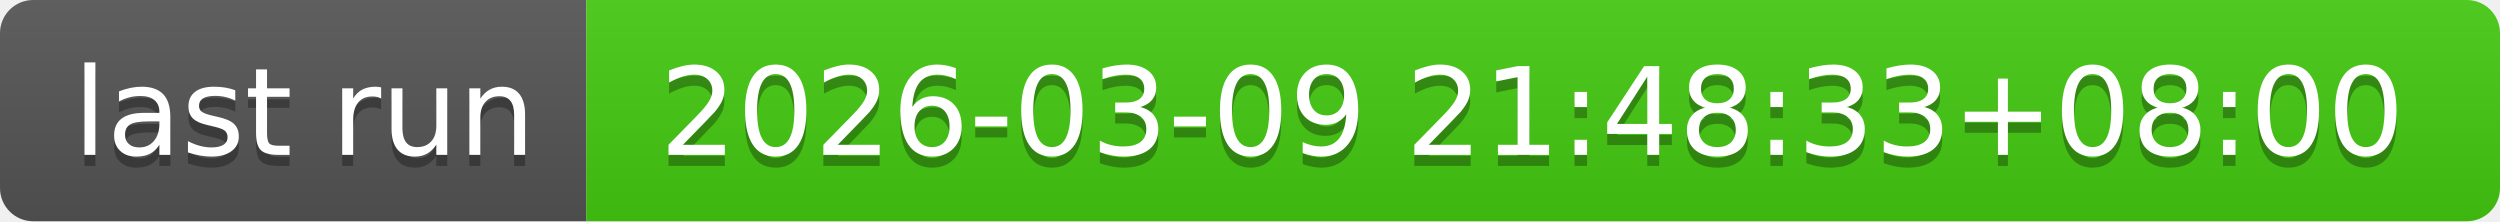
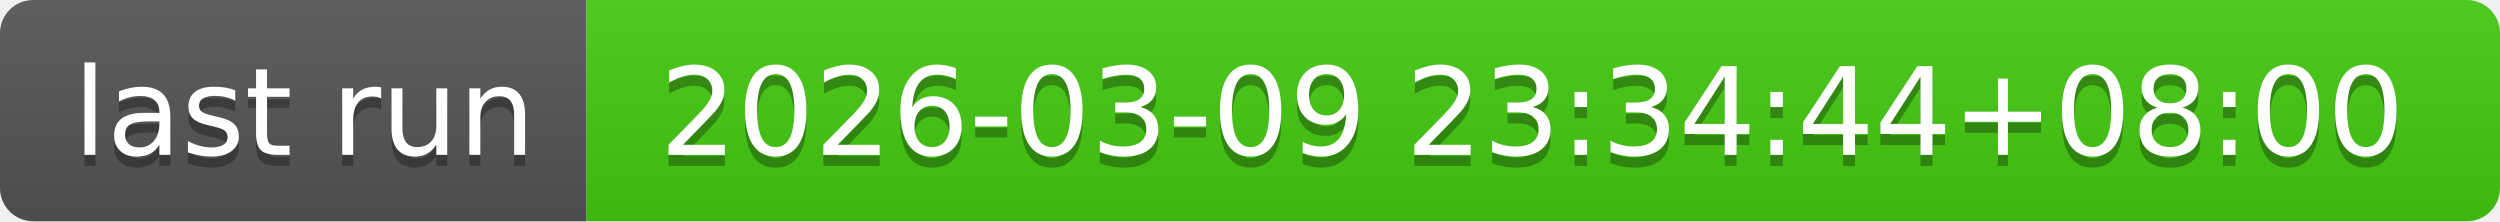
- <svg xmlns="http://www.w3.org/2000/svg" width="226" height="20" role="img" aria-label="last run: 2026-03-09 21:48:33+08:00">
+ <svg xmlns="http://www.w3.org/2000/svg" width="226" height="20" role="img" aria-label="last run: 2026-03-09 23:34:44+08:00">
  <linearGradient id="s" x2="0" y2="100%">
    <stop offset="0" stop-color="#bbb" stop-opacity=".1" />
    <stop offset="1" stop-opacity=".1" />
  </linearGradient>
  <clipPath id="r">
    <rect width="226" height="20" rx="3" fill="#fff" />
  </clipPath>
  <g clip-path="url(#r)">
    <rect width="53" height="20" fill="#555" />
    <rect x="53" width="173" height="20" fill="#4c1" />
    <rect width="226" height="20" fill="url(#s)" />
  </g>
  <g fill="#fff" text-anchor="middle" font-family="Verdana,Geneva,DejaVu Sans,sans-serif" text-rendering="geometricPrecision" font-size="110">
    <text aria-hidden="true" x="275" y="150" fill="#010101" fill-opacity=".3" transform="scale(.1)" textLength="430">last run</text>
    <text x="275" y="140" transform="scale(.1)" fill="#fff" textLength="430">last run</text>
-     <text aria-hidden="true" x="1385" y="150" fill="#010101" fill-opacity=".3" transform="scale(.1)" textLength="1630">2026-03-09 21:48:33+08:00</text>
-     <text x="1385" y="140" transform="scale(.1)" fill="#fff" textLength="1630">2026-03-09 21:48:33+08:00</text>
+     <text aria-hidden="true" x="1385" y="150" fill="#010101" fill-opacity=".3" transform="scale(.1)" textLength="1630">2026-03-09 23:34:44+08:00</text>
+     <text x="1385" y="140" transform="scale(.1)" fill="#fff" textLength="1630">2026-03-09 23:34:44+08:00</text>
  </g>
</svg>
